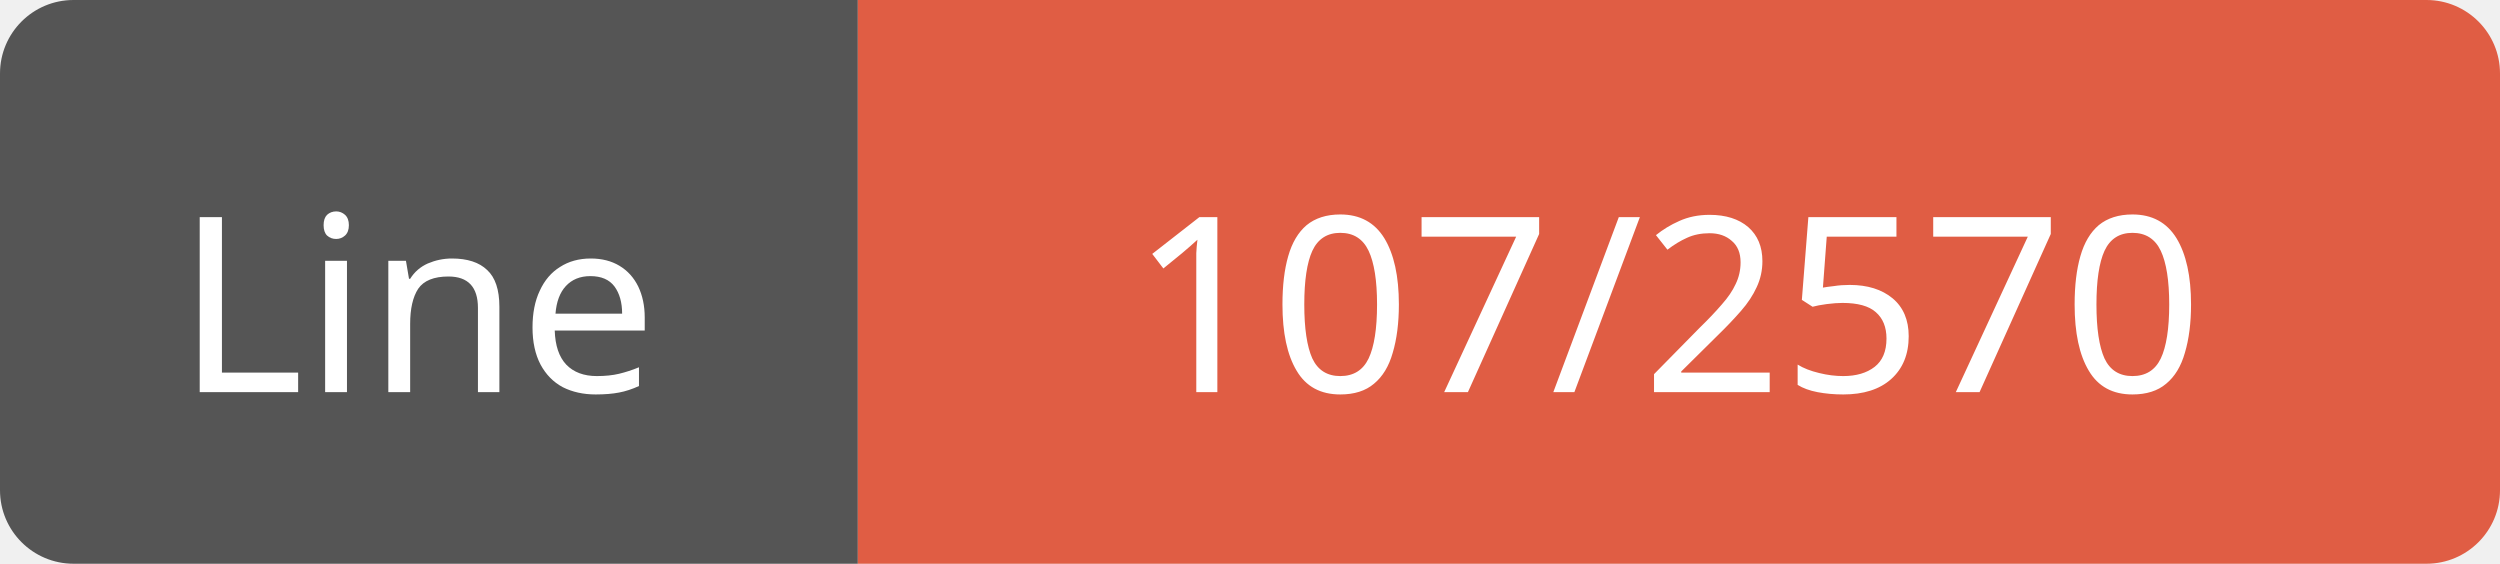
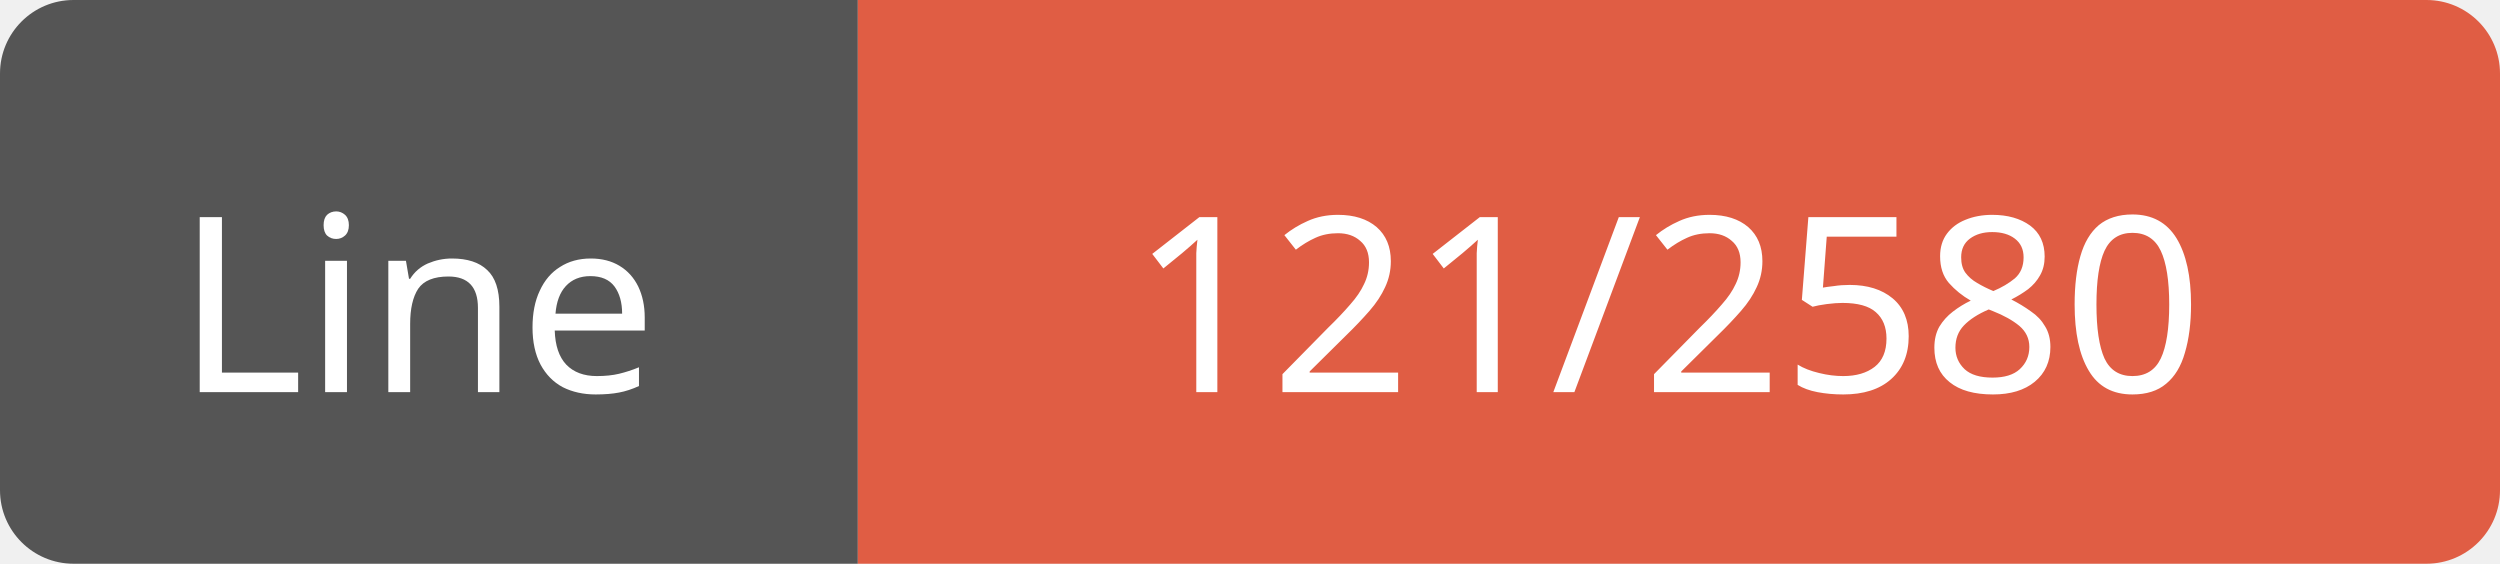
<svg xmlns="http://www.w3.org/2000/svg" width="102" height="23">
  <path d="M3,0 h29 h3 v23 h-3 h-29 a3,3 0 0 1 -3,-3 v-17 a3,3 0 0 1 3,-3 z" fill="#555" />
  <path d="M38,0 h61 a3,3 0 0 1 3,3 v17 a3,3 0 0 1 -3,3 h-61 h-3 v-23 h3 z" fill="#e05d44" />
  <text x="17" y="16" fill="#fff" font-family="Verdana" font-size="10" text-anchor="middle">Line</text>
-   <text x="68" y="16" fill="#fff" font-family="Verdana" font-size="10" text-anchor="middle">107/2570</text>
+   <text x="68" y="16" fill="#fff" font-family="Verdana" font-size="10" text-anchor="middle">121/2580</text>
</svg>
